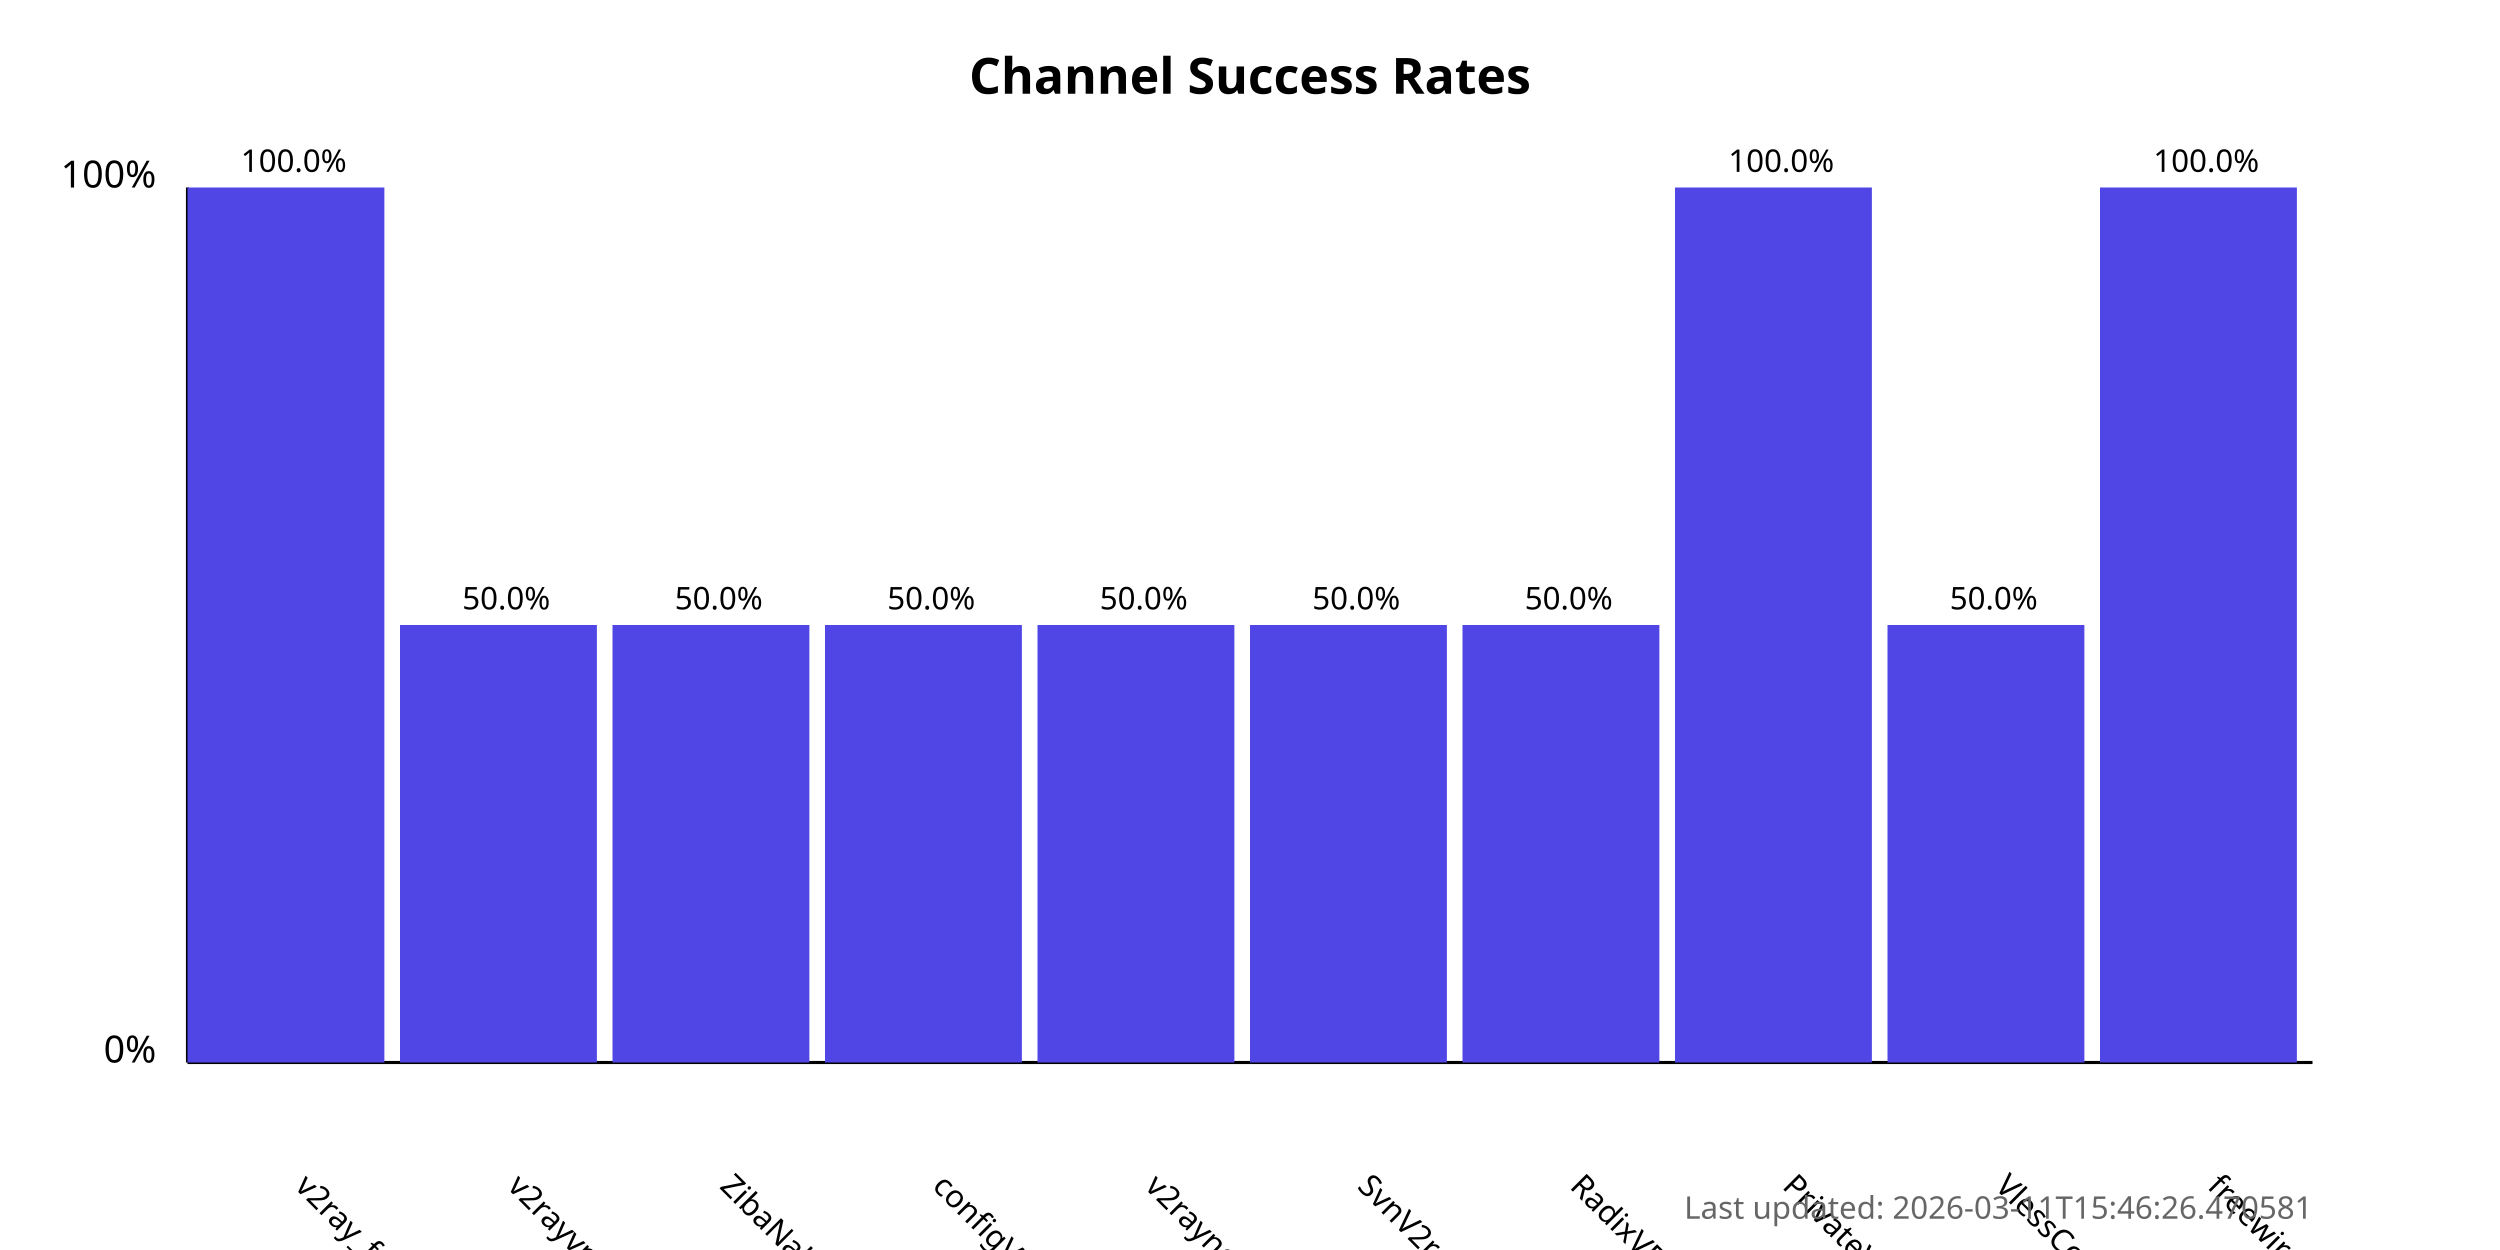
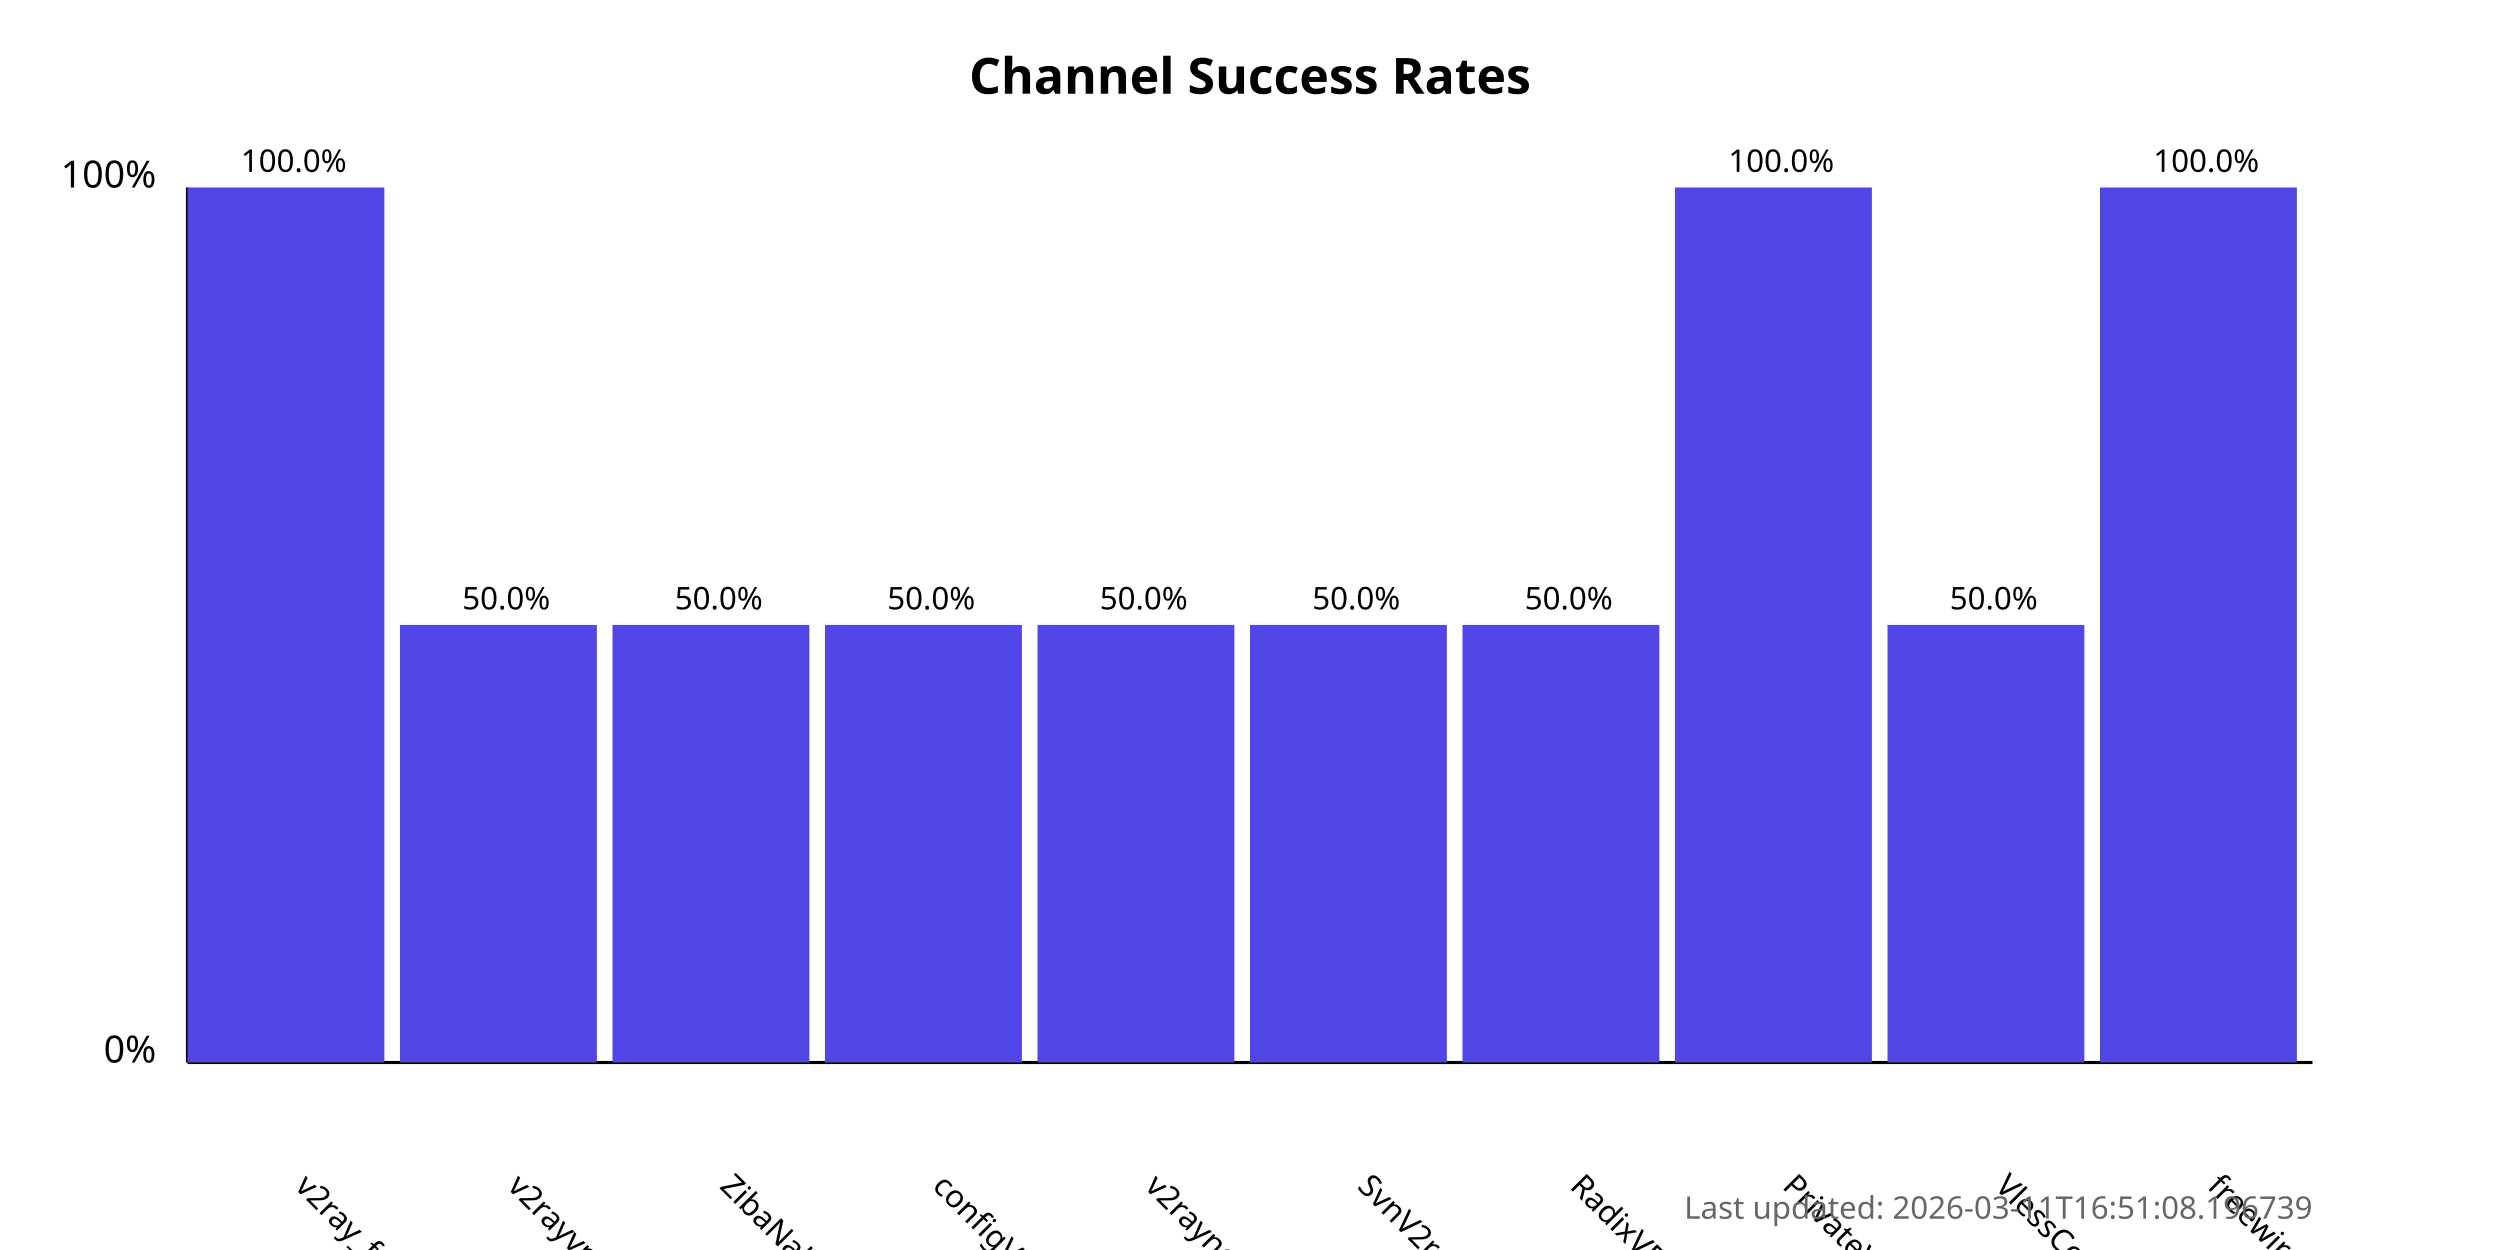
<svg xmlns="http://www.w3.org/2000/svg" width="800" height="400">
  <style>
            .chart-title { font: bold 16px sans-serif; }
            .axis-label { font: 12px sans-serif; }
            .tick-label { font: 10px sans-serif; }
            .bar { fill: #4f46e5; }
            .bar:hover { fill: #6366f1; }
            .timestamp { font: 10px sans-serif; fill: #666; }
        </style>
  <text x="400.0" y="30" text-anchor="middle" class="chart-title">
            Channel Success Rates
        </text>
  <line x1="60" y1="340" x2="60" y2="60" stroke="black" stroke-width="1" />
  <line x1="60" y1="340" x2="740" y2="340" stroke="black" stroke-width="1" />
  <text x="50" y="340" text-anchor="end" class="axis-label">0%</text>
  <text x="50" y="60" text-anchor="end" class="axis-label">100%</text>
  <g>
    <rect x="60" y="60.0" width="63.0" height="280.0" class="bar" />
    <text x="94.0" y="380" transform="rotate(45, 94.0, 380)" text-anchor="start" class="tick-label">
                v2ray_free_conf
            </text>
    <text x="94.0" y="55.0" text-anchor="middle" class="tick-label">
                100.0%
            </text>
  </g>
  <g>
    <rect x="128.0" y="200.0" width="63.0" height="140.0" class="bar" />
    <text x="162.0" y="380" transform="rotate(45, 162.0, 380)" text-anchor="start" class="tick-label">
                v2rayvpno
            </text>
    <text x="162.0" y="195.0" text-anchor="middle" class="tick-label">
                50.0%
            </text>
  </g>
  <g>
    <rect x="196.0" y="200.0" width="63.0" height="140.0" class="bar" />
    <text x="230.0" y="380" transform="rotate(45, 230.0, 380)" text-anchor="start" class="tick-label">
                ZibaNabz
            </text>
    <text x="230.0" y="195.0" text-anchor="middle" class="tick-label">
                50.0%
            </text>
  </g>
  <g>
    <rect x="264.0" y="200.0" width="63.0" height="140.0" class="bar" />
    <text x="298.0" y="380" transform="rotate(45, 298.0, 380)" text-anchor="start" class="tick-label">
                configV2rayForFree
            </text>
    <text x="298.0" y="195.0" text-anchor="middle" class="tick-label">
                50.0%
            </text>
  </g>
  <g>
    <rect x="332.0" y="200.0" width="63.0" height="140.0" class="bar" />
    <text x="366.0" y="380" transform="rotate(45, 366.0, 380)" text-anchor="start" class="tick-label">
                v2rayngvpn
            </text>
    <text x="366.0" y="195.0" text-anchor="middle" class="tick-label">
                50.0%
            </text>
  </g>
  <g>
    <rect x="400.0" y="200.0" width="63.0" height="140.0" class="bar" />
    <text x="434.0" y="380" transform="rotate(45, 434.0, 380)" text-anchor="start" class="tick-label">
                SvnV2ray
            </text>
    <text x="434.0" y="195.0" text-anchor="middle" class="tick-label">
                50.0%
            </text>
  </g>
  <g>
    <rect x="468.0" y="200.0" width="63.0" height="140.0" class="bar" />
    <text x="502.0" y="380" transform="rotate(45, 502.0, 380)" text-anchor="start" class="tick-label">
                RadixVPN
            </text>
    <text x="502.0" y="195.0" text-anchor="middle" class="tick-label">
                50.0%
            </text>
  </g>
  <g>
    <rect x="536.0" y="60.0" width="63.0" height="280.0" class="bar" />
    <text x="570.0" y="380" transform="rotate(45, 570.0, 380)" text-anchor="start" class="tick-label">
                PrivateVPNs
            </text>
    <text x="570.0" y="55.0" text-anchor="middle" class="tick-label">
                100.0%
            </text>
  </g>
  <g>
    <rect x="604.0" y="200.0" width="63.0" height="140.0" class="bar" />
    <text x="638.0" y="380" transform="rotate(45, 638.0, 380)" text-anchor="start" class="tick-label">
                VlessConfig
            </text>
    <text x="638.0" y="195.0" text-anchor="middle" class="tick-label">
                50.0%
            </text>
  </g>
  <g>
    <rect x="672.0" y="60.0" width="63.0" height="280.0" class="bar" />
    <text x="706.0" y="380" transform="rotate(45, 706.0, 380)" text-anchor="start" class="tick-label">
                freewireguard
            </text>
    <text x="706.0" y="55.0" text-anchor="middle" class="tick-label">
                100.0%
            </text>
  </g>
  <text x="740" y="390" text-anchor="end" class="timestamp">
-             Last updated: 2026-03-11T15:46:26.470581
+             Last updated: 2026-03-11T16:51:08.196739
        </text>
</svg>
